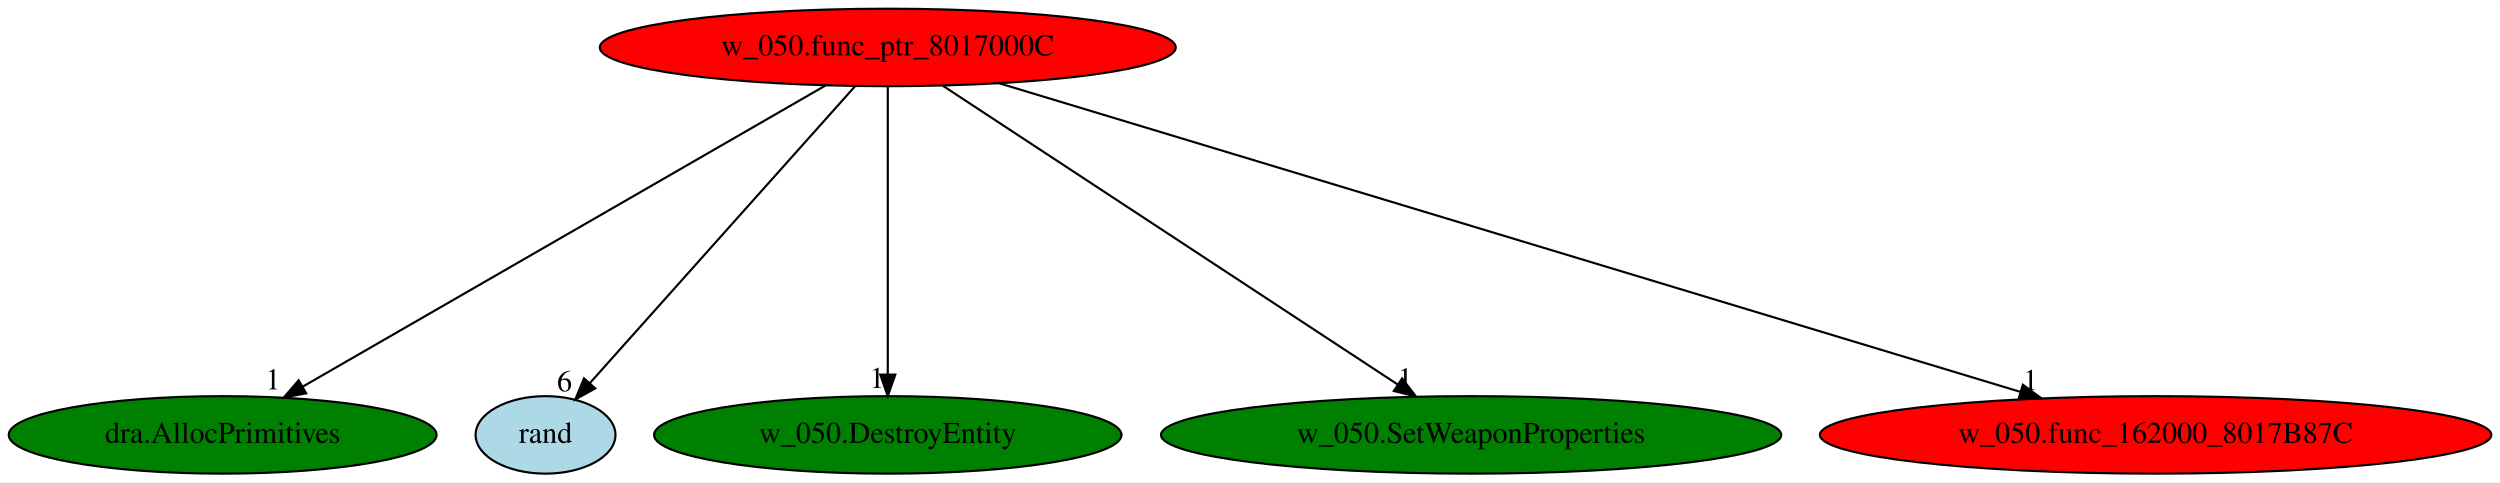
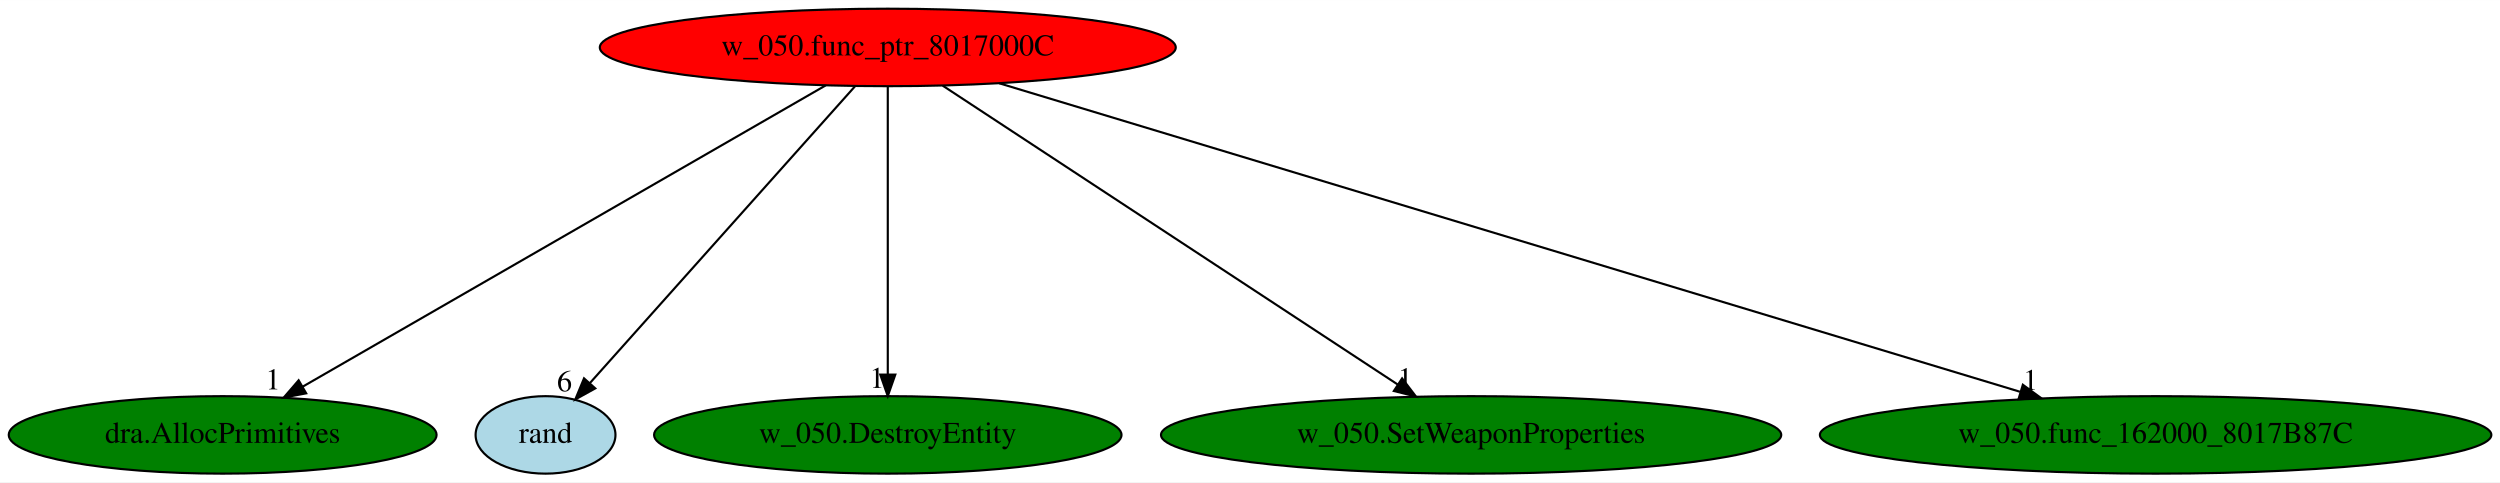
<svg xmlns="http://www.w3.org/2000/svg" xmlns:xlink="http://www.w3.org/1999/xlink" width="1161pt" height="224pt" viewBox="0.00 0.00 1161.43 224.00">
  <g id="graph0" class="graph" transform="scale(1 1) rotate(0) translate(4 220)">
    <polygon fill="white" stroke="transparent" points="-4,4 -4,-220 1157.43,-220 1157.43,4 -4,4" />
    <g id="node1" class="node">
      <ellipse fill="red" stroke="black" cx="408.44" cy="-198" rx="133.78" ry="18" />
      <text text-anchor="middle" x="408.44" y="-194.3" font-family="Times,serif" font-size="14.00">w_050.func_ptr_8017000C</text>
    </g>
    <g id="node2" class="node">
      <g id="a_node2">
        <a xlink:href="dra.AllocPrimitives.svg" xlink:title="dra.AllocPrimitives">
          <ellipse fill="green" stroke="black" cx="99.44" cy="-18" rx="99.38" ry="18" />
          <text text-anchor="middle" x="99.44" y="-14.3" font-family="Times,serif" font-size="14.00">dra.AllocPrimitives</text>
        </a>
      </g>
    </g>
    <g id="edge1" class="edge">
      <path fill="none" stroke="black" d="M379.65,-180.41C323.39,-148 198.91,-76.3 136.56,-40.38" />
      <polygon fill="black" stroke="black" points="138.24,-37.31 127.82,-35.35 134.74,-43.37 138.24,-37.31" />
      <text text-anchor="middle" x="122.82" y="-39.15" font-family="Times,serif" font-size="14.00">1</text>
    </g>
    <g id="node3" class="node">
      <g id="a_node3">
        <a xlink:href="rand.svg" xlink:title="rand">
          <ellipse fill="lightblue" stroke="black" cx="249.44" cy="-18" rx="32.49" ry="18" />
          <text text-anchor="middle" x="249.44" y="-14.3" font-family="Times,serif" font-size="14.00">rand</text>
        </a>
      </g>
    </g>
    <g id="edge2" class="edge">
      <path fill="none" stroke="black" d="M393.2,-179.93C364.51,-147.82 302.48,-78.37 270.08,-42.11" />
      <polygon fill="black" stroke="black" points="272.54,-39.61 263.27,-34.48 267.32,-44.27 272.54,-39.61" />
      <text text-anchor="middle" x="258.27" y="-38.28" font-family="Times,serif" font-size="14.00">6</text>
    </g>
    <g id="node4" class="node">
      <g id="a_node4">
        <a xlink:href="w_050.DestroyEntity.svg" xlink:title="w_050.DestroyEntity">
          <ellipse fill="green" stroke="black" cx="408.44" cy="-18" rx="108.58" ry="18" />
          <text text-anchor="middle" x="408.44" y="-14.3" font-family="Times,serif" font-size="14.00">w_050.DestroyEntity</text>
        </a>
      </g>
    </g>
    <g id="edge3" class="edge">
      <path fill="none" stroke="black" d="M408.44,-179.93C408.44,-148.97 408.44,-83.3 408.44,-46.13" />
      <polygon fill="black" stroke="black" points="411.94,-46.02 408.44,-36.02 404.94,-46.02 411.94,-46.02" />
      <text text-anchor="middle" x="403.44" y="-39.82" font-family="Times,serif" font-size="14.00">1</text>
    </g>
    <g id="node5" class="node">
      <g id="a_node5">
        <a xlink:href="w_050.SetWeaponProperties.svg" xlink:title="w_050.SetWeaponProperties">
          <ellipse fill="green" stroke="black" cx="679.44" cy="-18" rx="144.07" ry="18" />
          <text text-anchor="middle" x="679.44" y="-14.3" font-family="Times,serif" font-size="14.00">w_050.SetWeaponProperties</text>
        </a>
      </g>
    </g>
    <g id="edge4" class="edge">
      <path fill="none" stroke="black" d="M433.94,-180.25C482.96,-148.05 590.4,-77.49 645.45,-41.33" />
      <polygon fill="black" stroke="black" points="647.38,-44.25 653.82,-35.83 643.54,-38.4 647.38,-44.25" />
      <text text-anchor="middle" x="648.82" y="-39.63" font-family="Times,serif" font-size="14.00">1</text>
    </g>
    <g id="node6" class="node">
      <g id="a_node6">
        <a xlink:href="w_050.func_162000_8017B87C.svg" xlink:title="w_050.func_162000_8017B87C">
-           <ellipse fill="red" stroke="black" cx="997.44" cy="-18" rx="155.97" ry="18" />
+           <ellipse fill="green" stroke="black" cx="997.44" cy="-18" rx="155.97" ry="18" />
          <text text-anchor="middle" x="997.44" y="-14.3" font-family="Times,serif" font-size="14.00">w_050.func_162000_8017B87C</text>
        </a>
      </g>
    </g>
    <g id="edge5" class="edge">
      <path fill="none" stroke="black" d="M460.19,-181.36C568.21,-148.72 817.31,-73.44 934.43,-38.04" />
      <polygon fill="black" stroke="black" points="935.76,-41.3 944.32,-35.05 933.74,-34.59 935.76,-41.3" />
      <text text-anchor="middle" x="939.32" y="-38.85" font-family="Times,serif" font-size="14.00">1</text>
    </g>
  </g>
</svg>
